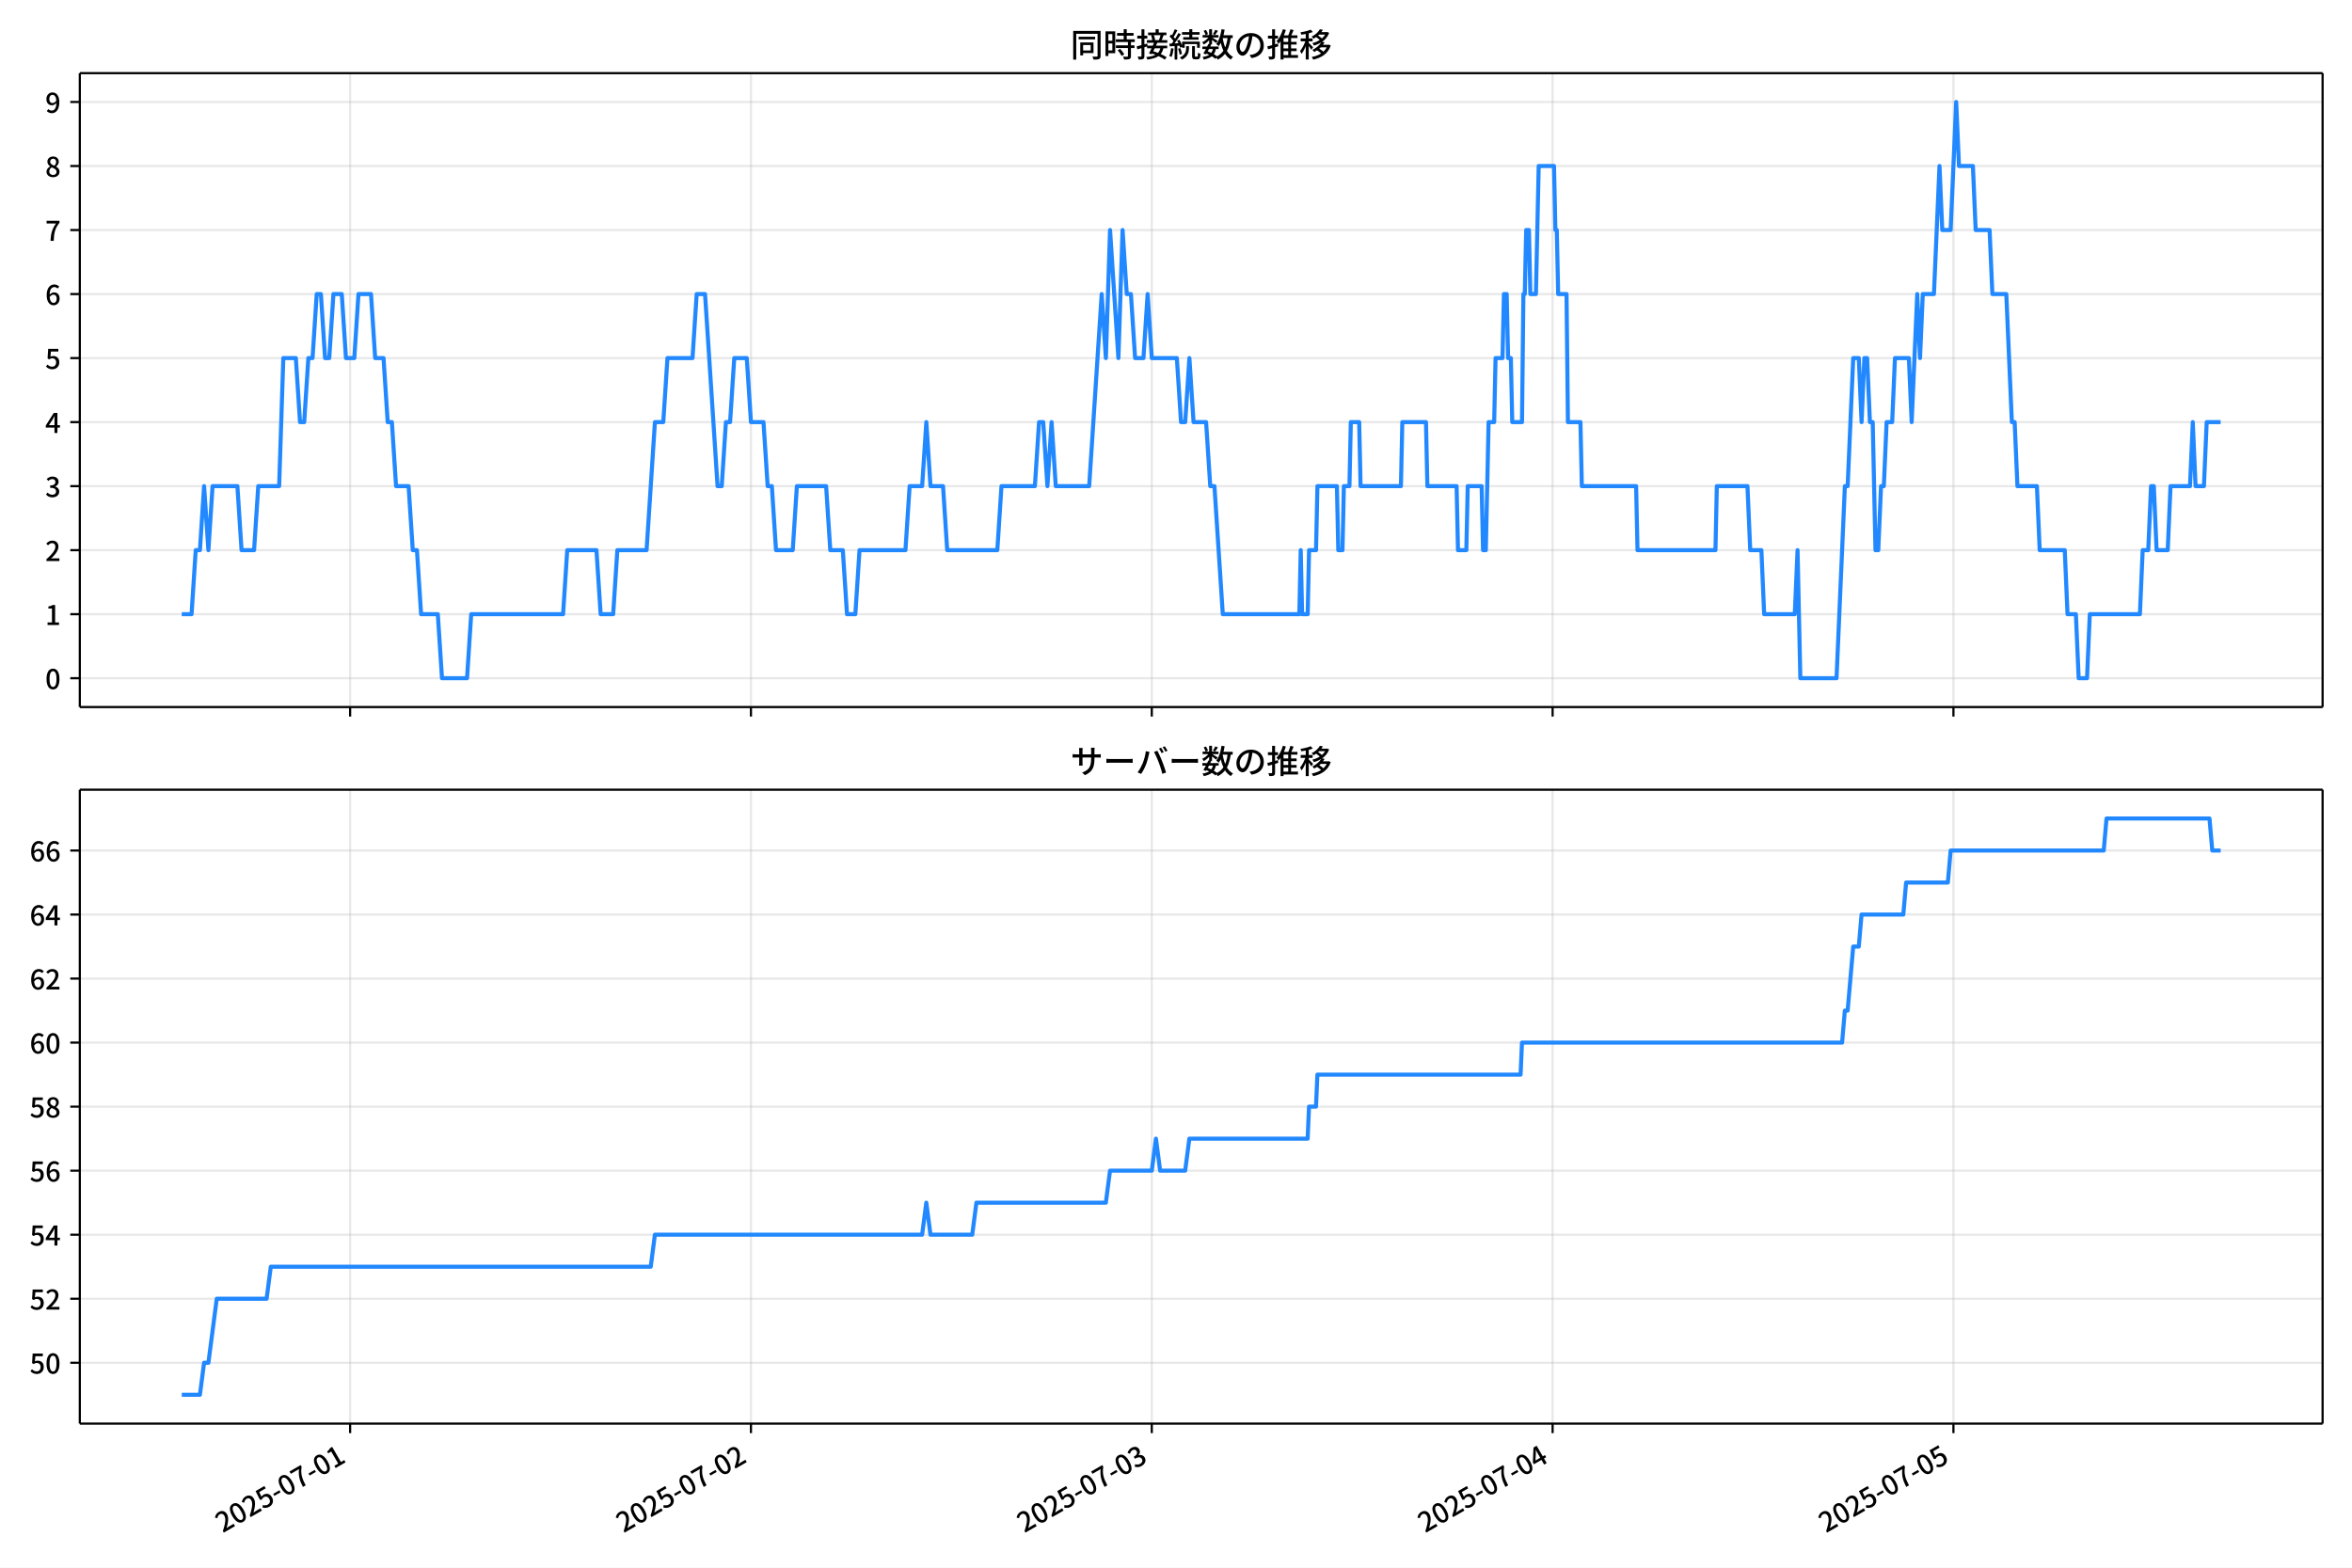
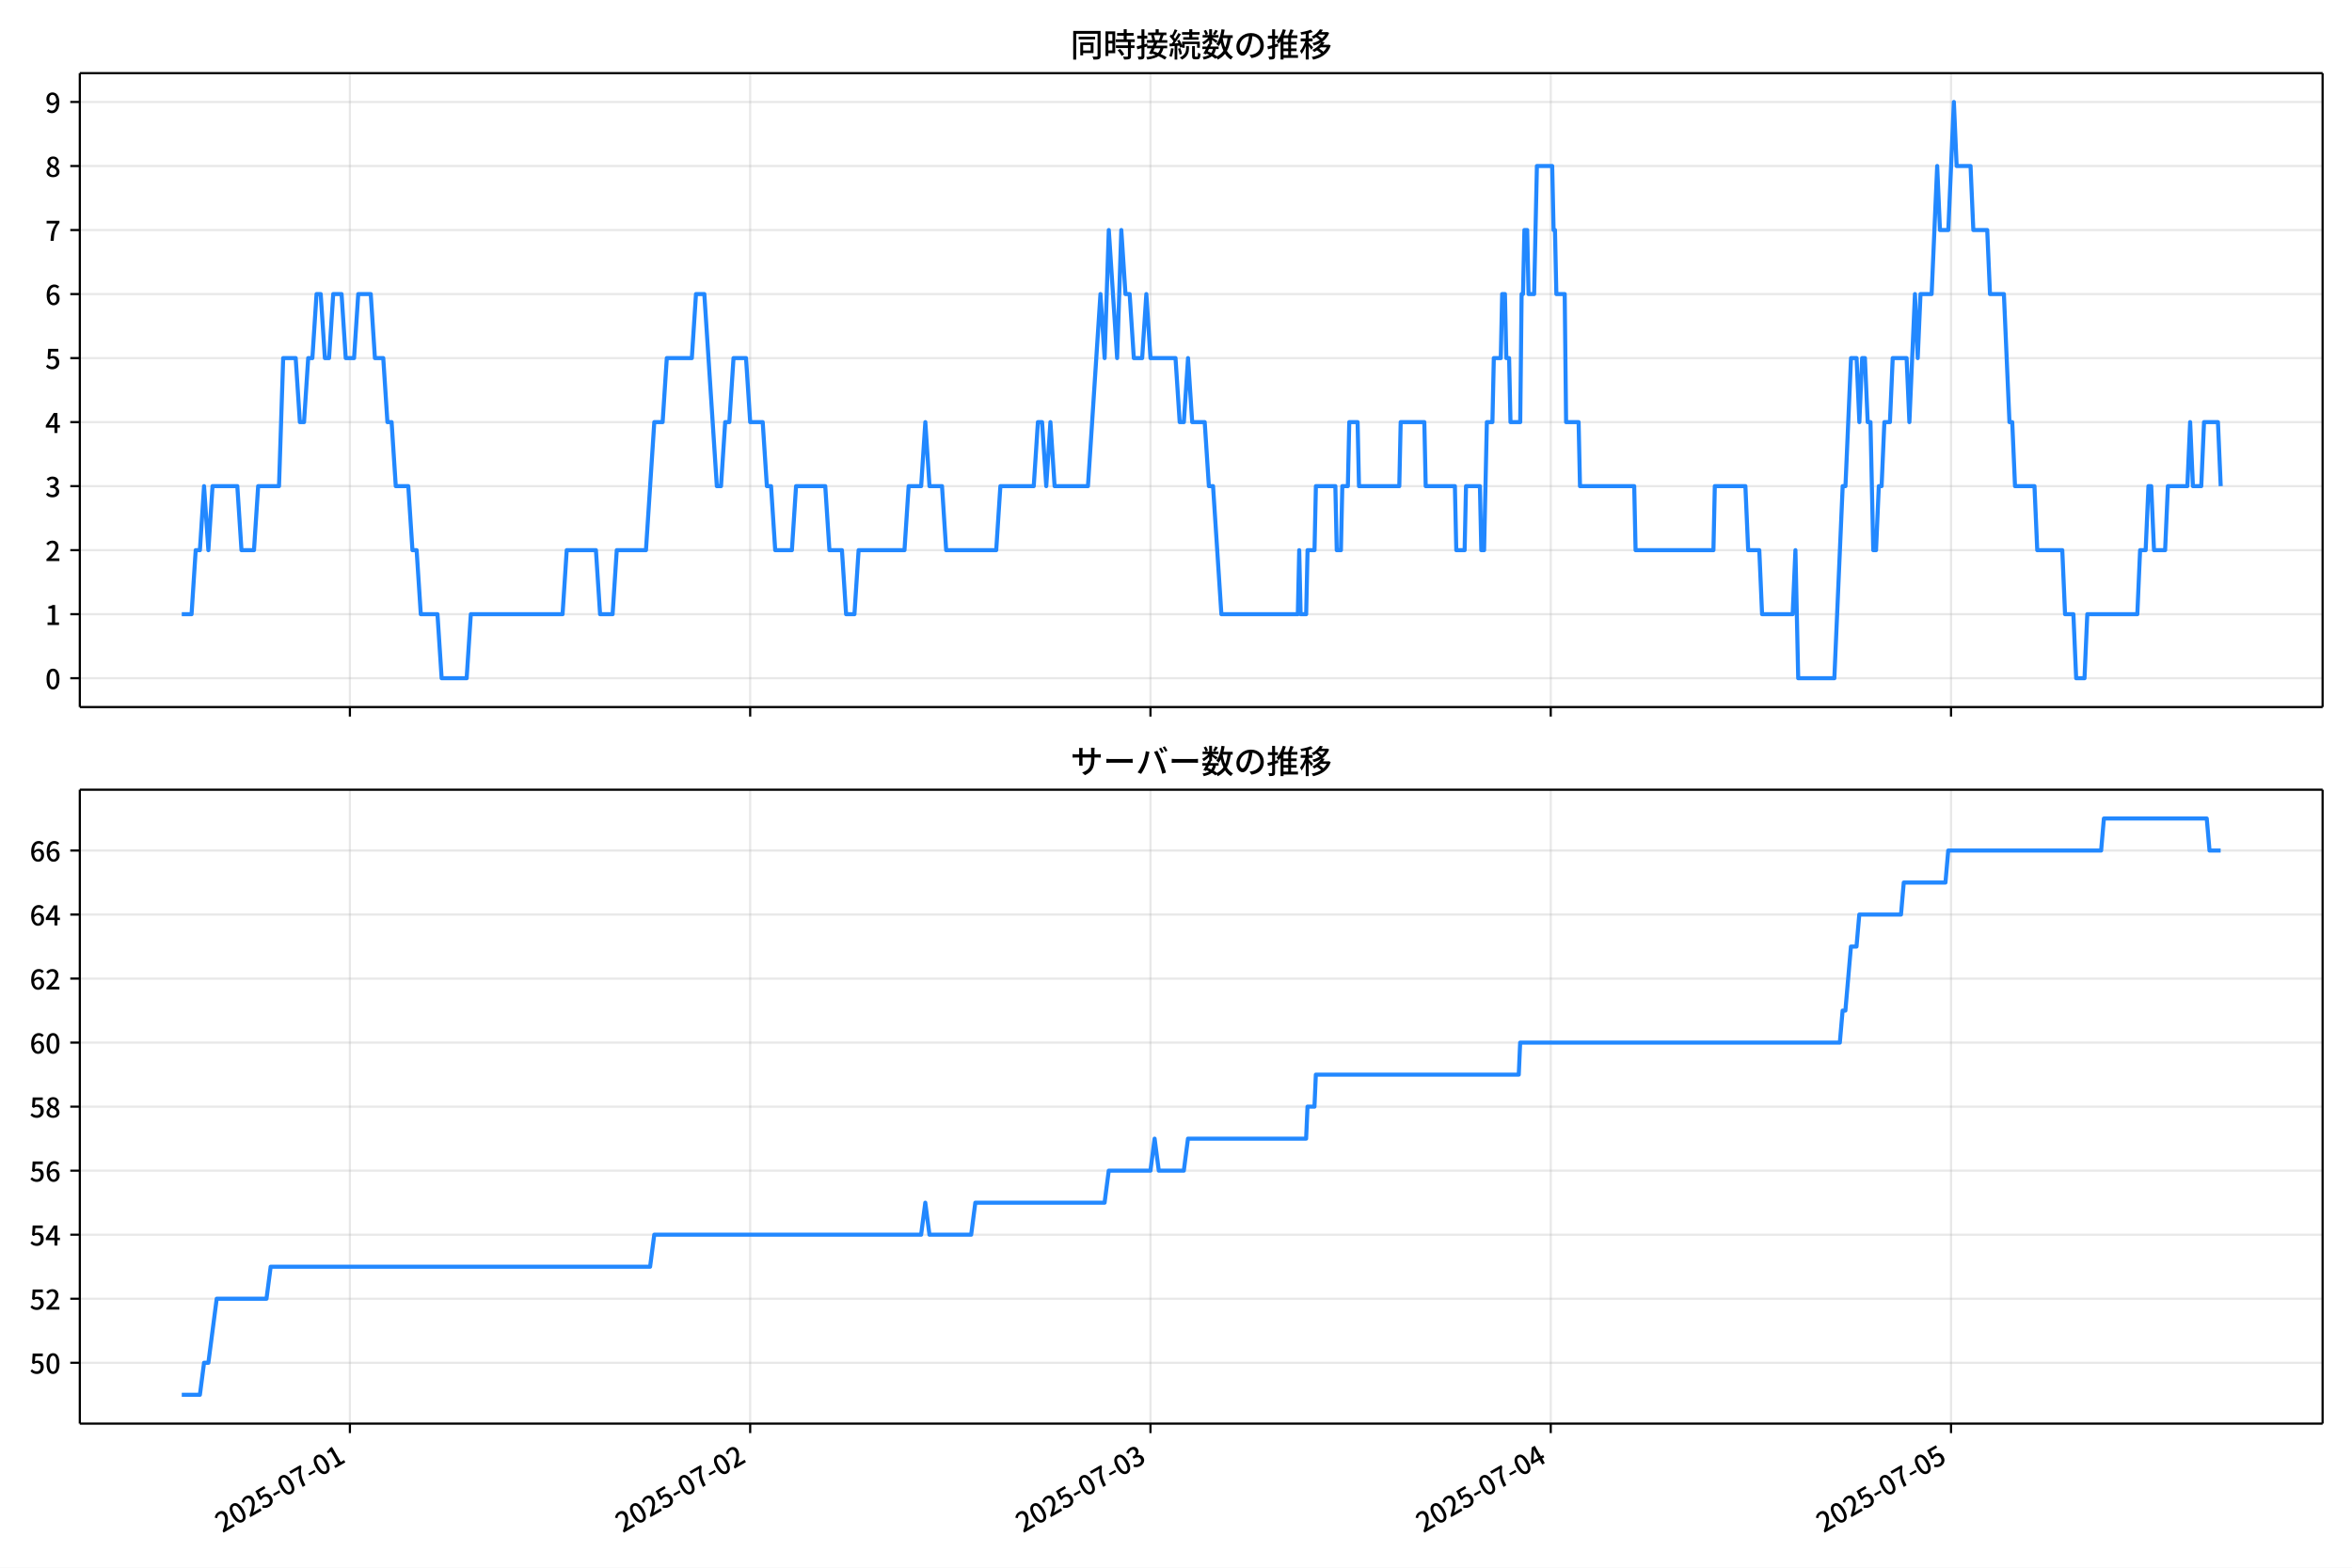
<svg xmlns="http://www.w3.org/2000/svg" xmlns:xlink="http://www.w3.org/1999/xlink" version="1.1" viewBox="0 0 864 576">
  <defs>
    <style type="text/css">*{stroke-linejoin: round; stroke-linecap: butt}</style>
  </defs>
  <g id="aa">
    <g id="ab">
      <path d="m0 576h864v-576h-864z" fill="#fff" />
    </g>
    <g id="ac">
      <g id="ad">
        <path d="m29.32 259.78h823.88v-232.9h-823.88z" fill="#fff" />
      </g>
      <g id="ae">
        <g id="af">
          <g id="ag">
-             <path d="m128.62 259.78v-232.9" clip-path="url(#c)" fill="none" stroke="#b0b0b0" stroke-linecap="square" stroke-opacity=".3" stroke-width=".8" />
+             <path d="m128.53 259.78v-232.9" clip-path="url(#c)" fill="none" stroke="#b0b0b0" stroke-linecap="square" stroke-opacity=".3" stroke-width=".8" />
          </g>
          <g id="ah">
            <defs>
              <path id="g" d="m0 0v3.5" stroke="#000" stroke-width=".8" />
            </defs>
-             <use x="128.616" y="259.778" stroke="#000000" stroke-width=".8" xlink:href="#g" />
+             <use x="128.532" y="259.778" stroke="#000000" stroke-width=".8" xlink:href="#g" />
          </g>
        </g>
        <g id="ai">
          <g id="aj">
-             <path d="m275.86 259.78v-232.9" clip-path="url(#c)" fill="none" stroke="#b0b0b0" stroke-linecap="square" stroke-opacity=".3" stroke-width=".8" />
+             <path d="m275.57 259.78v-232.9" clip-path="url(#c)" fill="none" stroke="#b0b0b0" stroke-linecap="square" stroke-opacity=".3" stroke-width=".8" />
          </g>
          <g id="ak">
-             <use x="275.859" y="259.778" stroke="#000000" stroke-width=".8" xlink:href="#g" />
+             <use x="275.574" y="259.778" stroke="#000000" stroke-width=".8" xlink:href="#g" />
          </g>
        </g>
        <g id="al">
          <g id="am">
-             <path d="m423.1 259.78v-232.9" clip-path="url(#c)" fill="none" stroke="#b0b0b0" stroke-linecap="square" stroke-opacity=".3" stroke-width=".8" />
+             <path d="m422.62 259.78v-232.9" clip-path="url(#c)" fill="none" stroke="#b0b0b0" stroke-linecap="square" stroke-opacity=".3" stroke-width=".8" />
          </g>
          <g id="an">
-             <use x="423.103" y="259.778" stroke="#000000" stroke-width=".8" xlink:href="#g" />
+             <use x="422.617" y="259.778" stroke="#000000" stroke-width=".8" xlink:href="#g" />
          </g>
        </g>
        <g id="ao">
          <g id="ap">
-             <path d="m570.35 259.78v-232.9" clip-path="url(#c)" fill="none" stroke="#b0b0b0" stroke-linecap="square" stroke-opacity=".3" stroke-width=".8" />
+             <path d="m569.66 259.78v-232.9" clip-path="url(#c)" fill="none" stroke="#b0b0b0" stroke-linecap="square" stroke-opacity=".3" stroke-width=".8" />
          </g>
          <g id="aq">
-             <use x="570.346" y="259.778" stroke="#000000" stroke-width=".8" xlink:href="#g" />
+             <use x="569.659" y="259.778" stroke="#000000" stroke-width=".8" xlink:href="#g" />
          </g>
        </g>
        <g id="ar">
          <g id="as">
-             <path d="m717.59 259.78v-232.9" clip-path="url(#c)" fill="none" stroke="#b0b0b0" stroke-linecap="square" stroke-opacity=".3" stroke-width=".8" />
+             <path d="m716.7 259.78v-232.9" clip-path="url(#c)" fill="none" stroke="#b0b0b0" stroke-linecap="square" stroke-opacity=".3" stroke-width=".8" />
          </g>
          <g id="at">
-             <use x="717.589" y="259.778" stroke="#000000" stroke-width=".8" xlink:href="#g" />
+             <use x="716.702" y="259.778" stroke="#000000" stroke-width=".8" xlink:href="#g" />
          </g>
        </g>
      </g>
      <g id="au">
        <g id="av">
          <g id="aw">
            <path d="m29.32 249.19h823.88" clip-path="url(#c)" fill="none" stroke="#b0b0b0" stroke-linecap="square" stroke-opacity=".3" stroke-width=".8" />
          </g>
          <g id="ax">
            <defs>
              <path id="a" d="m0 0h-3.5" stroke="#000" stroke-width=".8" />
            </defs>
            <use x="29.32" y="249.191" stroke="#000000" stroke-width=".8" xlink:href="#a" />
          </g>
          <g id="ay">
            <g transform="translate(16.62 253.18) scale(.1 -.1)">
              <defs>
                <path id="b" transform="scale(.015625)" d="m1830-90q-460 0-806 275-346 276-535 823-188 547-188 1366 0 820 188 1357 189 538 535 803 346 266 806 266 461 0 800-269 340-269 528-803 189-534 189-1354 0-819-189-1366-188-547-528-823-339-275-800-275zm0 589q237 0 422 185 186 186 288 599 103 413 103 1091 0 679-103 1082-102 403-288 582-185 180-422 180-236 0-422-180-186-179-292-582-105-403-105-1082 0-678 105-1091 106-413 292-599 186-185 422-185z" />
              </defs>
              <use xlink:href="#b" />
            </g>
          </g>
        </g>
        <g id="az">
          <g id="ba">
            <path d="m29.32 225.67h823.88" clip-path="url(#c)" fill="none" stroke="#b0b0b0" stroke-linecap="square" stroke-opacity=".3" stroke-width=".8" />
          </g>
          <g id="bb">
            <use x="29.32" y="225.666" stroke="#000000" stroke-width=".8" xlink:href="#a" />
          </g>
          <g id="bc">
            <g transform="translate(16.62 229.65) scale(.1 -.1)">
              <defs>
                <path id="q" transform="scale(.015625)" d="m544 0v608h1037v3277h-845v467q333 58 579 147 247 90 451 218h557v-4109h915v-608h-2694z" />
              </defs>
              <use xlink:href="#q" />
            </g>
          </g>
        </g>
        <g id="bd">
          <g id="be">
            <path d="m29.32 202.14h823.88" clip-path="url(#c)" fill="none" stroke="#b0b0b0" stroke-linecap="square" stroke-opacity=".3" stroke-width=".8" />
          </g>
          <g id="bf">
            <use x="29.32" y="202.141" stroke="#000000" stroke-width=".8" xlink:href="#a" />
          </g>
          <g id="bg">
            <g transform="translate(16.62 206.13) scale(.1 -.1)">
              <defs>
                <path id="e" transform="scale(.015625)" d="m282 0v429q697 621 1164 1136 468 515 701 956 234 442 234 826 0 256-87 451-86 196-262 301-176 106-445 106-275 0-506-151-230-150-422-368l-416 410q301 333 637 518 336 186 803 186 429 0 749-176t496-493 176-745q0-455-224-919t-615-935q-390-470-889-950 186 20 394 36t374 16h1184v-634h-3046z" />
              </defs>
              <use xlink:href="#e" />
            </g>
          </g>
        </g>
        <g id="bh">
          <g id="bi">
            <path d="m29.32 178.62h823.88" clip-path="url(#c)" fill="none" stroke="#b0b0b0" stroke-linecap="square" stroke-opacity=".3" stroke-width=".8" />
          </g>
          <g id="bj">
            <use x="29.32" y="178.616" stroke="#000000" stroke-width=".8" xlink:href="#a" />
          </g>
          <g id="bk">
            <g transform="translate(16.62 182.6) scale(.1 -.1)">
              <defs>
                <path id="p" transform="scale(.015625)" d="m1715-90q-371 0-656 90t-503 240q-217 150-377 323l359 474q211-205 479-359 269-153 634-153 269 0 467 92 199 93 311 266t112 423q0 256-125 451t-429 300q-304 106-835 106v551q467 0 732 105 266 106 384 291 119 186 119 423 0 307-192 489-192 183-531 183-269 0-503-119-233-118-438-316l-384 460q282 256 614 413 333 157 737 157 422 0 748-144 327-144 512-413 186-269 186-659 0-403-221-685-221-281-592-422v-26q269-70 490-227t349-400 128-557q0-422-215-726-214-304-573-468-358-163-787-163z" />
              </defs>
              <use xlink:href="#p" />
            </g>
          </g>
        </g>
        <g id="bl">
          <g id="bm">
            <path d="m29.32 155.09h823.88" clip-path="url(#c)" fill="none" stroke="#b0b0b0" stroke-linecap="square" stroke-opacity=".3" stroke-width=".8" />
          </g>
          <g id="bn">
            <use x="29.32" y="155.091" stroke="#000000" stroke-width=".8" xlink:href="#a" />
          </g>
          <g id="bo">
            <g transform="translate(16.62 159.08) scale(.1 -.1)">
              <defs>
                <path id="k" transform="scale(.015625)" d="m2170 0v3072q0 192 12 457 13 266 20 458h-26q-90-179-183-365-92-185-195-364l-921-1415h2579v-576h-3328v493l1875 2957h858v-4717h-691z" />
              </defs>
              <use xlink:href="#k" />
            </g>
          </g>
        </g>
        <g id="bp">
          <g id="bq">
            <path d="m29.32 131.57h823.88" clip-path="url(#c)" fill="none" stroke="#b0b0b0" stroke-linecap="square" stroke-opacity=".3" stroke-width=".8" />
          </g>
          <g id="br">
            <use x="29.32" y="131.566" stroke="#000000" stroke-width=".8" xlink:href="#a" />
          </g>
          <g id="bs">
            <g transform="translate(16.62 135.55) scale(.1 -.1)">
              <defs>
                <path id="f" transform="scale(.015625)" d="m1715-90q-365 0-653 90t-506 237q-217 147-383 307l352 480q134-134 294-246t361-183q202-70 452-70 262 0 473 118 212 119 333 346 122 227 122 541 0 460-247 716-246 256-649 256-224 0-384-64t-365-198l-365 237 141 2240h2387v-627h-1747l-109-1204q154 77 307 118 154 42 340 42 397 0 723-160t518-490q192-329 192-847 0-519-224-887t-586-560q-361-192-777-192z" />
              </defs>
              <use xlink:href="#f" />
            </g>
          </g>
        </g>
        <g id="bt">
          <g id="bu">
            <path d="m29.32 108.04h823.88" clip-path="url(#c)" fill="none" stroke="#b0b0b0" stroke-linecap="square" stroke-opacity=".3" stroke-width=".8" />
          </g>
          <g id="bv">
            <use x="29.32" y="108.041" stroke="#000000" stroke-width=".8" xlink:href="#a" />
          </g>
          <g id="bw">
            <g transform="translate(16.62 112.03) scale(.1 -.1)">
              <defs>
                <path id="i" transform="scale(.015625)" d="m1971-90q-339 0-634 144-294 144-518 435-224 292-352 733-128 442-128 1044 0 678 147 1161 148 483 397 784 250 301 570 445t665 144q397 0 688-147 292-147 490-359l-403-448q-128 154-327 253-198 99-409 99-307 0-567-182-259-182-413-605-153-422-153-1145 0-608 115-1002t326-589q212-195 493-195 212 0 375 121 163 122 259 343t96 522q0 300-90 511-89 212-259 320-169 109-419 109-211 0-451-134t-458-461l-25 538q134 192 313 323t374 201q196 71 375 71 397 0 694-163 298-163 467-490 170-326 170-825 0-468-195-817-195-348-512-544-317-195-701-195z" />
              </defs>
              <use xlink:href="#i" />
            </g>
          </g>
        </g>
        <g id="bx">
          <g id="by">
            <path d="m29.32 84.516h823.88" clip-path="url(#c)" fill="none" stroke="#b0b0b0" stroke-linecap="square" stroke-opacity=".3" stroke-width=".8" />
          </g>
          <g id="bz">
            <use x="29.32" y="84.516" stroke="#000000" stroke-width=".8" xlink:href="#a" />
          </g>
          <g id="ca">
            <g transform="translate(16.62 88.501) scale(.1 -.1)">
              <defs>
                <path id="j" transform="scale(.015625)" d="m1235 0q32 646 109 1187t224 1024 384 941 576 938h-2208v627h3027v-455q-409-512-665-989-256-476-397-969t-205-1053-90-1251h-755z" />
              </defs>
              <use xlink:href="#j" />
            </g>
          </g>
        </g>
        <g id="cb">
          <g id="cc">
            <path d="m29.32 60.991h823.88" clip-path="url(#c)" fill="none" stroke="#b0b0b0" stroke-linecap="square" stroke-opacity=".3" stroke-width=".8" />
          </g>
          <g id="cd">
            <use x="29.32" y="60.991" stroke="#000000" stroke-width=".8" xlink:href="#a" />
          </g>
          <g id="ce">
            <g transform="translate(16.62 64.976) scale(.1 -.1)">
              <defs>
                <path id="o" transform="scale(.015625)" d="m1830-90q-441 0-787 163-345 164-547 448-202 285-202 650 0 314 122 557t314 419 403 291v32q-256 186-442 458-185 272-185 643 0 365 176 640t480 425q304 151 694 151 410 0 704-160t457-439q164-278 164-649 0-237-96-448t-234-381q-137-169-291-278v-32q218-115 397-285 179-169 288-406t109-557q0-346-189-628-189-281-532-448-342-166-803-166zm314 2708q205 198 310 419 106 221 106 464 0 211-83 384t-247 272q-163 99-393 99-288 0-480-183-192-182-192-502 0-256 134-429 135-172 359-294t486-230zm-294-2170q236 0 418 89 183 90 285 253 103 164 103 388 0 211-90 367-89 157-246 272-157 116-368 215t-454 195q-244-173-398-426-153-252-153-553 0-237 118-416 119-179 324-282 205-102 461-102z" />
              </defs>
              <use xlink:href="#o" />
            </g>
          </g>
        </g>
        <g id="cf">
          <g id="cg">
            <path d="m29.32 37.466h823.88" clip-path="url(#c)" fill="none" stroke="#b0b0b0" stroke-linecap="square" stroke-opacity=".3" stroke-width=".8" />
          </g>
          <g id="ch">
            <use x="29.32" y="37.466" stroke="#000000" stroke-width=".8" xlink:href="#a" />
          </g>
          <g id="ci">
            <g transform="translate(16.62 41.451) scale(.1 -.1)">
              <defs>
                <path id="x" transform="scale(.015625)" d="m1562-90q-410 0-708 150-297 151-502 356l403 461q141-160 346-256t422-96q224 0 425 102 202 103 352 333 151 230 237 614 87 384 87 941 0 589-115 970t-323 563-496 182q-205 0-372-118-166-118-262-336t-96-525q0-301 86-512 87-211 259-323 173-112 417-112 224 0 460 141 237 141 448 461l32-544q-134-180-313-314t-371-208-384-74q-391 0-689 166-297 167-467 496-169 330-169 823 0 467 195 816t515 541 698 192q339 0 636-138 298-137 519-419 221-281 349-710t128-1018q0-691-141-1187t-391-807q-249-310-563-461-313-150-652-150z" />
              </defs>
              <use xlink:href="#x" />
            </g>
          </g>
        </g>
      </g>
      <g id="cj">
-         <path d="m66.769 225.67h3.601l1.53-23.525h1.539l1.53-23.525 1.59 23.525 1.527-23.525h9.117l1.534 23.525h4.601l1.534-23.525h7.669l1.534-47.05h4.601l1.534 23.525h1.534l1.534-23.525h1.534l1.534-23.525h1.534l1.534 23.525h1.534l1.534-23.525h3.068l1.534 23.525h3.068l1.534-23.525h4.601l1.534 23.525h3.068l1.534 23.525h1.534l1.534 23.525h4.601l1.534 23.525h1.534l1.534 23.525h6.135l1.534 23.525h9.203l1.534-23.525h33.743l1.534-23.525h10.736l1.534 23.525h4.601l1.534-23.525h10.736l3.068-47.05h3.068l1.534-23.525h9.203l1.534-23.525h3.068l4.601 70.575h1.534l1.534-23.525h1.534l1.534-23.525h4.601l1.534 23.525h4.601l1.534 23.525h1.534l1.534 23.525h6.135l1.534-23.525h10.736l1.534 23.525h4.601l1.534 23.525h3.068l1.534-23.525h16.872l1.534-23.525h4.601l1.534-23.525 1.534 23.525h4.601l1.534 23.525h18.405l1.534-23.525h12.27l1.534-23.525h1.534l1.534 23.525 1.534-23.525 1.534 23.525h12.27l4.601-70.575 1.534 23.525 1.534-47.05 3.068 47.05 1.534-47.05 1.534 23.525h1.534l1.534 23.525h3.068l1.534-23.525 1.534 23.525h9.203l1.534 23.525h1.534l1.534-23.525 1.534 23.525h4.601l1.534 23.525h1.534l3.068 47.05h28.119l.511-23.525.511 23.525h2.045l.511-23.525h2.556l.511-23.525h7.158l.511 23.525h1.534l.511-23.525h2.045l.511-23.525h3.068l.511 23.525h14.827l.511-23.525h8.691l.511 23.525h10.736l.511 23.525h3.068l.511-23.525h5.113l.511 23.525h1.022l1.022-47.05h2.045l.511-23.525h2.556l.511-23.525h1.022l.511 23.525h1.022l.511 23.525h3.579l.511-47.05h.511l.511-23.525h1.022l.511 23.525h2.045l1.022-47.05h5.624l.511 23.525h.511l.511 23.525h3.068l.511 47.05h4.601l.511 23.525h19.939l.511 23.525h28.631l.511-23.525h11.248l1.022 23.525h4.09l1.022 23.525h11.248l1.022-23.525 1.022 47.05h13.293l3.068-70.575h1.022l2.045-47.05h2.045l1.022 23.525 1.022-23.525h1.022l1.022 23.525h1.022l1.022 47.05h1.022l1.022-23.525h1.022l1.022-23.525h2.045l1.022-23.525h5.113l1.022 23.525 2.045-47.05 1.022 23.525 1.022-23.525h4.09l2.045-47.05 1.022 23.525h3.068l2.045-47.05 1.022 23.525h5.113l1.022 23.525h5.113l1.022 23.525h5.113l2.045 47.05h1.022l1.022 23.525h7.158l1.022 23.525h9.203l1.022 23.525h3.068l1.022 23.525h3.068l1.022-23.525h18.405l1.022-23.525h2.045l1.022-23.525h1.022l1.022 23.525h4.09l1.022-23.525h7.158l1.022-23.525 1.022 23.525h3.068l1.022-23.525h5.113v0" clip-path="url(#c)" fill="none" stroke="#28f" stroke-linecap="square" stroke-width="1.5" />
+         <path d="m66.769 225.67h3.596l1.528-23.525h1.537l1.528-23.525 1.588 23.525 1.525-23.525h9.105l1.532 23.525h4.595l1.532-23.525h7.659l1.532-47.05h4.595l1.532 23.525h1.532l1.532-23.525h1.532l1.532-23.525h1.532l1.532 23.525h1.532l1.532-23.525h3.063l1.532 23.525h3.063l1.532-23.525h4.595l1.532 23.525h3.063l1.532 23.525h1.532l1.532 23.525h4.595l1.532 23.525h1.532l1.532 23.525h6.127l1.532 23.525h9.19l1.532-23.525h33.697l1.532-23.525h10.722l1.532 23.525h4.595l1.532-23.525h10.722l3.063-47.05h3.063l1.532-23.525h9.19l1.532-23.525h3.063l4.595 70.575h1.532l1.532-23.525h1.532l1.532-23.525h4.595l1.532 23.525h4.595l1.532 23.525h1.532l1.532 23.525h6.127l1.532-23.525h10.722l1.532 23.525h4.595l1.532 23.525h3.063l1.532-23.525h16.849l1.532-23.525h4.595l1.532-23.525 1.532 23.525h4.595l1.532 23.525h18.38l1.532-23.525h12.254l1.532-23.525h1.532l1.532 23.525 1.532-23.525 1.532 23.525h12.254l4.595-70.575 1.532 23.525 1.532-47.05 3.063 47.05 1.532-47.05 1.532 23.525h1.532l1.532 23.525h3.063l1.532-23.525 1.532 23.525h9.19l1.532 23.525h1.532l1.532-23.525 1.532 23.525h4.595l1.532 23.525h1.532l3.063 47.05h28.081l.511-23.525.511 23.525h2.042l.511-23.525h2.553l.511-23.525h7.148l.511 23.525h1.532l.511-23.525h2.042l.511-23.525h3.063l.511 23.525h14.806l.511-23.525h8.68l.511 23.525h10.722l.511 23.525h3.063l.511-23.525h5.106l.511 23.525h1.021l1.021-47.05h2.042l.511-23.525h2.553l.511-23.525h1.021l.511 23.525h1.021l.511 23.525h3.574l.511-47.05h.511l.511-23.525h1.021l.511 23.525h2.042l1.021-47.05h5.616l.511 23.525h.511l.511 23.525h3.063l.511 47.05h4.595l.511 23.525h19.912l.511 23.525h28.592l.511-23.525h11.232l1.021 23.525h4.085l1.021 23.525h11.232l1.021-23.525 1.021 47.05h13.275l3.063-70.575h1.021l2.042-47.05h2.042l1.021 23.525 1.021-23.525h1.021l1.021 23.525h1.021l1.021 47.05h1.021l1.021-23.525h1.021l1.021-23.525h2.042l1.021-23.525h5.106l1.021 23.525 2.042-47.05 1.021 23.525 1.021-23.525h4.085l2.042-47.05 1.021 23.525h3.063l2.042-47.05 1.021 23.525h5.106l1.021 23.525h5.106l1.021 23.525h5.106l2.042 47.05h1.021l1.021 23.525h7.148l1.021 23.525h9.19l1.021 23.525h3.063l1.021 23.525h3.063l1.021-23.525h18.38l1.021-23.525h2.042l1.021-23.525h1.021l1.021 23.525h4.085l1.021-23.525h7.148l1.021-23.525 1.021 23.525h3.063l1.021-23.525h5.106l1.021 23.525v0" clip-path="url(#c)" fill="none" stroke="#28f" stroke-linecap="square" stroke-width="1.5" />
      </g>
      <g id="ck">
        <path d="m29.32 259.78v-232.9" fill="none" stroke="#000" stroke-linecap="square" stroke-width=".8" />
      </g>
      <g id="cl">
        <path d="m853.2 259.78v-232.9" fill="none" stroke="#000" stroke-linecap="square" stroke-width=".8" />
      </g>
      <g id="cm">
        <path d="m29.32 259.78h823.88" fill="none" stroke="#000" stroke-linecap="square" stroke-width=".8" />
      </g>
      <g id="cn">
        <path d="m29.32 26.88h823.88" fill="none" stroke="#000" stroke-linecap="square" stroke-width=".8" />
      </g>
      <g id="co">
        <g transform="translate(393.26 20.88) scale(.12 -.12)">
          <defs>
            <path id="w" transform="scale(.015625)" d="m1587 3936h3232v-518h-3232v518zm320-1114h557v-2534h-557v2534zm301 0h2291v-2086h-2291v512h1734v1069h-1734v505zm-1683 2260h5113v-570h-4524v-5056h-589v5626zm4768 0h595v-4896q0-250-67-397t-227-218q-160-77-426-96t-675-19q-13 83-45 192t-77 218q-45 108-89 185 281-13 527-13 247 0 330 0 83 7 118 42 36 35 36 112v4890z" />
            <path id="u" transform="scale(.015625)" d="m2714 4672h3238v-525h-3238v525zm-244-1235h3712v-538h-3712v538zm20-1184h3635v-531h-3635v531zm1523 3155h595v-2310h-595v2310zm832-2451h589v-2823q0-230-61-364-61-135-227-199-167-70-423-86t-633-16q-20 121-78 285-57 163-121 284 275-6 509-9t310-3q77 6 106 28 29 23 29 93v2810zm-2023-1677 487 282q153-160 313-352t294-381q135-189 206-343l-519-313q-64 153-189 348-124 196-278 394-154 199-314 365zm-2086 3718h1619v-4281h-1619v544h1056v3187h-1056v550zm32-1843h1293v-537h-1293v537zm-320 1843h563v-4832h-563v4832z" />
            <path id="v" transform="scale(.015625)" d="m3866 5408h614v-870h-614v870zm-1479-653h3597v-518h-3597v518zm-230-1485h4e3v-518h-4e3v518zm825 922 519 102q64-160 121-342 58-182 96-352 39-170 45-304l-544-128q-6 134-42 313-35 180-83 365-48 186-112 346zm1856 109 589-71q-96-275-202-557-105-281-195-486l-518 77q58 147 122 329 64 183 118 372t86 336zm-2643-2106h3943v-518h-3943v518zm1408 685 602-115q-167-371-362-784t-390-797-362-685l-525 179q160 288 346 666t368 784 323 752zm-659-2157 358 403q352-102 733-240 381-137 752-304 371-166 697-336 327-169 558-329l-384-461q-218 160-532 336-313 176-685 345-371 170-755 323-384 154-742 263zm1894 1114 583-71q-122-550-353-944-230-393-604-662t-922-435q-547-167-1296-269-25 128-93 269-67 141-137 230 678 64 1168 192t819 349q330 221 531 550 202 330 304 791zm-4684 217q396 90 953 240 557 151 1120 311l77-544q-525-154-1053-311-528-156-963-284l-134 588zm121 2093h1965v-563h-1965v563zm819 1248h576v-5229q0-236-51-374t-192-208q-141-77-355-99-214-23-541-16-13 115-64 288t-109 294q205-6 381-6t234 0q64 0 92 28 29 29 29 93v5229z" />
            <path id="t" transform="scale(.015625)" d="m4058 5408h595v-1798h-595v1798zm-1415-563h3443v-499h-3443v499zm231-992h3008v-499h-3008v499zm-224-877h3475v-1203h-531v729h-2432v-729h-512v1203zm1964-877h551v-1881q0-122 22-157 23-35 106-35 25 0 92 0 68 0 135 0t99 0q51 0 83 54t45 224 19 515q90-70 234-131t259-93q-19-429-83-662-64-234-183-326-118-93-316-93-39 0-103 0t-134 0-138 0q-67 0-99 0-237 0-365 64t-176 218q-48 153-48 422v1881zm-1164-6h550v-455q0-243-48-528-48-284-186-579-137-294-409-572-272-279-727-503-70 90-192 208-121 118-230 195 416 205 665 438 250 234 371 474 122 240 164 467 42 228 42 413v442zm-2240 3309 524-192q-121-244-259-503-137-259-275-496t-259-416l-410 173q122 186 246 438 125 253 240 515 116 263 193 481zm716-743 500-230q-224-359-496-756-272-396-548-764-275-368-518-650l-358 205q179 211 377 483 199 272 387 569 189 298 358 592 170 295 298 551zm-1721-665 307 403q166-154 339-340 173-185 320-364t224-327l-326-460q-77 160-218 348-141 189-314 384-172 196-332 356zm1485-832 435 179q128-211 249-458 122-246 215-474 93-227 137-412l-473-211q-32 185-119 422-86 237-201 486-115 250-243 468zm-1530-583q422 26 998 54 576 29 1184 68l7-499q-570-45-1127-84-556-38-992-70l-70 531zm1702-992 436 135q121-276 214-596t118-556l-454-148q-26 237-112 563-86 327-202 602zm-1363 109 499-83q-57-455-163-897-105-441-253-748-51 32-134 73-83 42-170 83-86 42-144 62 148 294 234 697t131 813zm691 627h525v-2861h-525v2861z" />
            <path id="m" transform="scale(.015625)" d="m224 2022h3187v-499h-3187v499zm51 2247h3111v-487h-3111v487zm1127-1735 563-121q-154-320-333-672t-352-679q-173-326-326-582l-532 173q148 243 324 566t345 669q170 346 311 646zm934-832 563-64q-89-480-262-838t-461-614-701-432-976-298q-25 128-99 269t-157 237q659 102 1085 303 426 202 666 554t342 883zm422 3597 519-211q-147-218-298-436-150-217-278-377l-403 186q121 173 252 413 132 240 208 425zm-1203 109h563v-2957h-563v2957zm-1075-320 448 186q134-192 246-420 112-227 157-393l-467-211q-38 172-147 406t-237 432zm1094-1050 397-236q-160-263-400-529-240-265-519-489-278-224-553-378-51 103-141 237-89 135-179 218 269 109 534 294 266 186 493 416 228 231 368 467zm487-204q83-45 246-145 163-99 352-211t346-211 221-150l-327-423q-83 77-230 198-147 122-317 253-170 132-327 250-156 119-259 189l295 250zm1798 396h2311v-556h-2311v556zm115 1178 615-90q-103-640-263-1235t-384-1101q-224-505-512-889-44 57-134 134t-186 157-166 125q275 339 473 796 199 458 340 995 141 538 217 1108zm1223-1510 614-58q-147-1101-445-1940-297-838-813-1443-515-604-1321-1014-26 71-90 177-64 105-134 208-70 102-128 159 742 346 1212 880 471 535 730 1290 260 755 375 1741zm-1005-135q134-851 387-1597 253-745 659-1305 407-560 1002-874-70-57-154-150-83-93-154-189-70-96-121-179-633 371-1056 988-422 618-688 1434-265 816-425 1783l550 89zm-3309-3065 327 416q377-148 754-330 378-182 701-378 324-195 548-368l-416-435q-211 179-519 378-307 198-666 383-358 186-729 334z" />
            <path id="s" transform="scale(.015625)" d="m3686 4378q-64-493-163-1041-99-547-265-1084-192-653-432-1104t-522-688-595-237q-320 0-596 221-275 221-448 621-172 400-172 931 0 537 220 1017 221 480 611 851 391 372 909 583 519 211 1121 211 576 0 1040-186 464-185 793-515 330-329 502-771 173-441 173-941 0-672-278-1194-278-521-816-851-538-329-1318-444l-378 601q166 20 307 42t263 48q307 70 585 217 279 148 496 375 218 227 342 534 125 308 125 692t-122 713q-121 330-358 573-236 243-582 380-346 138-781 138-525 0-935-186-409-185-694-489-284-304-432-656-147-352-147-678 0-365 89-605 90-240 224-355 135-115 276-115t288 144 297 457q151 314 298 800 147 461 246 982 100 522 145 1021l684-12z" />
            <path id="n" transform="scale(.015625)" d="m2995 2925h2893v-519h-2893v519zm0-1280h2893v-519h-2893v519zm-64-1299h3232v-557h-3232v557zm1312 3577h563v-3763h-563v3763zm429 1466 634-141q-154-390-340-794-185-403-339-684l-512 140q103 199 208 458 106 259 195 528 90 269 154 493zm-1472 25 582-147q-153-518-371-1018-217-499-483-931t-573-758q-38 64-109 160-70 96-147 198-77 103-141 160 416 416 733 1034t509 1302zm128-1203h2720v-537h-2720v-4205h-582v4422l313 320h269zm-3174-2157q396 90 953 240 557 151 1120 311l77-544q-525-154-1053-311-528-156-963-284l-134 588zm121 2093h1965v-563h-1965v563zm819 1248h576v-5229q0-236-51-374t-192-208q-141-77-355-99-214-23-541-16-13 115-64 288t-109 294q205-6 381-6t234 0q64 0 92 28 29 29 29 93v5229z" />
            <path id="l" transform="scale(.015625)" d="m4051 5402 595-109q-281-493-729-941t-1107-806q-39 64-106 144t-141 153q-73 74-137 119 608 288 1011 678t614 762zm-77-557h1511v-493h-1863l352 493zm1293 0h109l109 25 384-179q-192-505-496-905t-695-701q-390-301-845-519-454-217-947-358-44 109-137 253t-176 227q448 109 867 294 419 186 777 445 359 259 631 592t419 730v96zm-1990-954 377 307q167-96 336-218 170-121 320-249 151-128 247-237l-397-332q-90 108-237 236t-317 259q-169 132-329 234zm1107-934 595-109q-307-538-803-1031-496-492-1232-876-38 64-102 144t-138 156q-74 77-138 116 455 217 807 483t604 554q253 288 407 563zm-90-589h1460v-506h-1818l358 506zm1268 0h121l109 26 384-167q-192-614-531-1075t-787-794q-448-332-983-553-534-221-1129-355-45 115-132 269-86 153-176 249 551 96 1043 285 493 189 903 473 410 285 714 669t464 883v90zm-2132-1056 410 339q186-102 384-237 198-134 371-275t282-269l-435-371q-103 128-270 272-166 144-361 288t-381 253zm-2150 3533h589v-5376h-589v5376zm-992-1242h2336v-569h-2336v569zm1024-224 365-160q-96-339-231-707-134-368-291-727-157-358-336-672-179-313-365-537-44 128-134 291t-160 272q173 192 339 457 167 266 323 570 157 304 282 618t208 595zm941 1946 416-467q-314-122-695-221-380-99-784-173-403-74-780-131-20 102-71 236-51 135-102 231 358 58 732 138 375 80 711 179t573 208zm-397-2579q58-45 179-170 122-125 266-266 144-140 259-265t160-183l-352-473q-58 102-157 255-99 154-218 317-118 164-227 311-108 147-185 237l275 237z" />
          </defs>
          <use xlink:href="#w" />
          <use transform="translate(100)" xlink:href="#u" />
          <use transform="translate(200)" xlink:href="#v" />
          <use transform="translate(300)" xlink:href="#t" />
          <use transform="translate(400)" xlink:href="#m" />
          <use transform="translate(500)" xlink:href="#s" />
          <use transform="translate(600)" xlink:href="#n" />
          <use transform="translate(700)" xlink:href="#l" />
        </g>
      </g>
    </g>
    <g id="cp">
      <g id="cq">
        <path d="m29.32 523.06h823.88v-232.9h-823.88z" fill="#fff" />
      </g>
      <g id="cr">
        <g id="cs">
          <g id="ct">
-             <path d="m128.62 523.06v-232.9" clip-path="url(#d)" fill="none" stroke="#b0b0b0" stroke-linecap="square" stroke-opacity=".3" stroke-width=".8" />
+             <path d="m128.53 523.06v-232.9" clip-path="url(#d)" fill="none" stroke="#b0b0b0" stroke-linecap="square" stroke-opacity=".3" stroke-width=".8" />
          </g>
          <g id="cu">
-             <use x="128.616" y="523.055" stroke="#000000" stroke-width=".8" xlink:href="#g" />
+             <use x="128.532" y="523.055" stroke="#000000" stroke-width=".8" xlink:href="#g" />
          </g>
          <g id="cv">
-             <g transform="translate(81.827 563.33) rotate(-30) scale(.1 -.1)">
+             <g transform="translate(81.742 563.33) rotate(-30) scale(.1 -.1)">
              <defs>
                <path id="h" transform="scale(.015625)" d="m301 1536v544h1689v-544h-1689z" />
              </defs>
              <use xlink:href="#e" />
              <use transform="translate(57)" xlink:href="#b" />
              <use transform="translate(114)" xlink:href="#e" />
              <use transform="translate(171)" xlink:href="#f" />
              <use transform="translate(228)" xlink:href="#h" />
              <use transform="translate(263.7)" xlink:href="#b" />
              <use transform="translate(320.7)" xlink:href="#j" />
              <use transform="translate(377.7)" xlink:href="#h" />
              <use transform="translate(413.4)" xlink:href="#b" />
              <use transform="translate(470.4)" xlink:href="#q" />
            </g>
          </g>
        </g>
        <g id="cw">
          <g id="cx">
-             <path d="m275.86 523.06v-232.9" clip-path="url(#d)" fill="none" stroke="#b0b0b0" stroke-linecap="square" stroke-opacity=".3" stroke-width=".8" />
+             <path d="m275.57 523.06v-232.9" clip-path="url(#d)" fill="none" stroke="#b0b0b0" stroke-linecap="square" stroke-opacity=".3" stroke-width=".8" />
          </g>
          <g id="cy">
-             <use x="275.859" y="523.055" stroke="#000000" stroke-width=".8" xlink:href="#g" />
+             <use x="275.574" y="523.055" stroke="#000000" stroke-width=".8" xlink:href="#g" />
          </g>
          <g id="cz">
-             <g transform="translate(229.07 563.33) rotate(-30) scale(.1 -.1)">
+             <g transform="translate(228.78 563.33) rotate(-30) scale(.1 -.1)">
              <use xlink:href="#e" />
              <use transform="translate(57)" xlink:href="#b" />
              <use transform="translate(114)" xlink:href="#e" />
              <use transform="translate(171)" xlink:href="#f" />
              <use transform="translate(228)" xlink:href="#h" />
              <use transform="translate(263.7)" xlink:href="#b" />
              <use transform="translate(320.7)" xlink:href="#j" />
              <use transform="translate(377.7)" xlink:href="#h" />
              <use transform="translate(413.4)" xlink:href="#b" />
              <use transform="translate(470.4)" xlink:href="#e" />
            </g>
          </g>
        </g>
        <g id="da">
          <g id="db">
-             <path d="m423.1 523.06v-232.9" clip-path="url(#d)" fill="none" stroke="#b0b0b0" stroke-linecap="square" stroke-opacity=".3" stroke-width=".8" />
+             <path d="m422.62 523.06v-232.9" clip-path="url(#d)" fill="none" stroke="#b0b0b0" stroke-linecap="square" stroke-opacity=".3" stroke-width=".8" />
          </g>
          <g id="dc">
-             <use x="423.103" y="523.055" stroke="#000000" stroke-width=".8" xlink:href="#g" />
+             <use x="422.617" y="523.055" stroke="#000000" stroke-width=".8" xlink:href="#g" />
          </g>
          <g id="dd">
-             <g transform="translate(376.31 563.33) rotate(-30) scale(.1 -.1)">
+             <g transform="translate(375.83 563.33) rotate(-30) scale(.1 -.1)">
              <use xlink:href="#e" />
              <use transform="translate(57)" xlink:href="#b" />
              <use transform="translate(114)" xlink:href="#e" />
              <use transform="translate(171)" xlink:href="#f" />
              <use transform="translate(228)" xlink:href="#h" />
              <use transform="translate(263.7)" xlink:href="#b" />
              <use transform="translate(320.7)" xlink:href="#j" />
              <use transform="translate(377.7)" xlink:href="#h" />
              <use transform="translate(413.4)" xlink:href="#b" />
              <use transform="translate(470.4)" xlink:href="#p" />
            </g>
          </g>
        </g>
        <g id="de">
          <g id="df">
-             <path d="m570.35 523.06v-232.9" clip-path="url(#d)" fill="none" stroke="#b0b0b0" stroke-linecap="square" stroke-opacity=".3" stroke-width=".8" />
+             <path d="m569.66 523.06v-232.9" clip-path="url(#d)" fill="none" stroke="#b0b0b0" stroke-linecap="square" stroke-opacity=".3" stroke-width=".8" />
          </g>
          <g id="dg">
-             <use x="570.346" y="523.055" stroke="#000000" stroke-width=".8" xlink:href="#g" />
+             <use x="569.659" y="523.055" stroke="#000000" stroke-width=".8" xlink:href="#g" />
          </g>
          <g id="dh">
-             <g transform="translate(523.56 563.33) rotate(-30) scale(.1 -.1)">
+             <g transform="translate(522.87 563.33) rotate(-30) scale(.1 -.1)">
              <use xlink:href="#e" />
              <use transform="translate(57)" xlink:href="#b" />
              <use transform="translate(114)" xlink:href="#e" />
              <use transform="translate(171)" xlink:href="#f" />
              <use transform="translate(228)" xlink:href="#h" />
              <use transform="translate(263.7)" xlink:href="#b" />
              <use transform="translate(320.7)" xlink:href="#j" />
              <use transform="translate(377.7)" xlink:href="#h" />
              <use transform="translate(413.4)" xlink:href="#b" />
              <use transform="translate(470.4)" xlink:href="#k" />
            </g>
          </g>
        </g>
        <g id="di">
          <g id="dj">
-             <path d="m717.59 523.06v-232.9" clip-path="url(#d)" fill="none" stroke="#b0b0b0" stroke-linecap="square" stroke-opacity=".3" stroke-width=".8" />
+             <path d="m716.7 523.06v-232.9" clip-path="url(#d)" fill="none" stroke="#b0b0b0" stroke-linecap="square" stroke-opacity=".3" stroke-width=".8" />
          </g>
          <g id="dk">
-             <use x="717.589" y="523.055" stroke="#000000" stroke-width=".8" xlink:href="#g" />
+             <use x="716.702" y="523.055" stroke="#000000" stroke-width=".8" xlink:href="#g" />
          </g>
          <g id="dl">
-             <g transform="translate(670.8 563.33) rotate(-30) scale(.1 -.1)">
+             <g transform="translate(669.91 563.33) rotate(-30) scale(.1 -.1)">
              <use xlink:href="#e" />
              <use transform="translate(57)" xlink:href="#b" />
              <use transform="translate(114)" xlink:href="#e" />
              <use transform="translate(171)" xlink:href="#f" />
              <use transform="translate(228)" xlink:href="#h" />
              <use transform="translate(263.7)" xlink:href="#b" />
              <use transform="translate(320.7)" xlink:href="#j" />
              <use transform="translate(377.7)" xlink:href="#h" />
              <use transform="translate(413.4)" xlink:href="#b" />
              <use transform="translate(470.4)" xlink:href="#f" />
            </g>
          </g>
        </g>
      </g>
      <g id="dm">
        <g id="dn">
          <g id="do">
            <path d="m29.32 500.71h823.88" clip-path="url(#d)" fill="none" stroke="#b0b0b0" stroke-linecap="square" stroke-opacity=".3" stroke-width=".8" />
          </g>
          <g id="dp">
            <use x="29.32" y="500.707" stroke="#000000" stroke-width=".8" xlink:href="#a" />
          </g>
          <g id="dq">
            <g transform="translate(10.92 504.69) scale(.1 -.1)">
              <use xlink:href="#f" />
              <use transform="translate(57)" xlink:href="#b" />
            </g>
          </g>
        </g>
        <g id="dr">
          <g id="ds">
            <path d="m29.32 477.18h823.88" clip-path="url(#d)" fill="none" stroke="#b0b0b0" stroke-linecap="square" stroke-opacity=".3" stroke-width=".8" />
          </g>
          <g id="dt">
            <use x="29.32" y="477.182" stroke="#000000" stroke-width=".8" xlink:href="#a" />
          </g>
          <g id="du">
            <g transform="translate(10.92 481.17) scale(.1 -.1)">
              <use xlink:href="#f" />
              <use transform="translate(57)" xlink:href="#e" />
            </g>
          </g>
        </g>
        <g id="dv">
          <g id="dw">
            <path d="m29.32 453.66h823.88" clip-path="url(#d)" fill="none" stroke="#b0b0b0" stroke-linecap="square" stroke-opacity=".3" stroke-width=".8" />
          </g>
          <g id="dx">
            <use x="29.32" y="453.657" stroke="#000000" stroke-width=".8" xlink:href="#a" />
          </g>
          <g id="dy">
            <g transform="translate(10.92 457.64) scale(.1 -.1)">
              <use xlink:href="#f" />
              <use transform="translate(57)" xlink:href="#k" />
            </g>
          </g>
        </g>
        <g id="dz">
          <g id="ea">
            <path d="m29.32 430.13h823.88" clip-path="url(#d)" fill="none" stroke="#b0b0b0" stroke-linecap="square" stroke-opacity=".3" stroke-width=".8" />
          </g>
          <g id="eb">
            <use x="29.32" y="430.132" stroke="#000000" stroke-width=".8" xlink:href="#a" />
          </g>
          <g id="ec">
            <g transform="translate(10.92 434.12) scale(.1 -.1)">
              <use xlink:href="#f" />
              <use transform="translate(57)" xlink:href="#i" />
            </g>
          </g>
        </g>
        <g id="ed">
          <g id="ee">
            <path d="m29.32 406.61h823.88" clip-path="url(#d)" fill="none" stroke="#b0b0b0" stroke-linecap="square" stroke-opacity=".3" stroke-width=".8" />
          </g>
          <g id="ef">
            <use x="29.32" y="406.607" stroke="#000000" stroke-width=".8" xlink:href="#a" />
          </g>
          <g id="eg">
            <g transform="translate(10.92 410.59) scale(.1 -.1)">
              <use xlink:href="#f" />
              <use transform="translate(57)" xlink:href="#o" />
            </g>
          </g>
        </g>
        <g id="eh">
          <g id="ei">
            <path d="m29.32 383.08h823.88" clip-path="url(#d)" fill="none" stroke="#b0b0b0" stroke-linecap="square" stroke-opacity=".3" stroke-width=".8" />
          </g>
          <g id="ej">
            <use x="29.32" y="383.082" stroke="#000000" stroke-width=".8" xlink:href="#a" />
          </g>
          <g id="ek">
            <g transform="translate(10.92 387.07) scale(.1 -.1)">
              <use xlink:href="#i" />
              <use transform="translate(57)" xlink:href="#b" />
            </g>
          </g>
        </g>
        <g id="el">
          <g id="em">
            <path d="m29.32 359.56h823.88" clip-path="url(#d)" fill="none" stroke="#b0b0b0" stroke-linecap="square" stroke-opacity=".3" stroke-width=".8" />
          </g>
          <g id="en">
            <use x="29.32" y="359.557" stroke="#000000" stroke-width=".8" xlink:href="#a" />
          </g>
          <g id="eo">
            <g transform="translate(10.92 363.54) scale(.1 -.1)">
              <use xlink:href="#i" />
              <use transform="translate(57)" xlink:href="#e" />
            </g>
          </g>
        </g>
        <g id="ep">
          <g id="eq">
            <path d="m29.32 336.03h823.88" clip-path="url(#d)" fill="none" stroke="#b0b0b0" stroke-linecap="square" stroke-opacity=".3" stroke-width=".8" />
          </g>
          <g id="er">
            <use x="29.32" y="336.032" stroke="#000000" stroke-width=".8" xlink:href="#a" />
          </g>
          <g id="es">
            <g transform="translate(10.92 340.02) scale(.1 -.1)">
              <use xlink:href="#i" />
              <use transform="translate(57)" xlink:href="#k" />
            </g>
          </g>
        </g>
        <g id="et">
          <g id="eu">
            <path d="m29.32 312.51h823.88" clip-path="url(#d)" fill="none" stroke="#b0b0b0" stroke-linecap="square" stroke-opacity=".3" stroke-width=".8" />
          </g>
          <g id="ev">
            <use x="29.32" y="312.507" stroke="#000000" stroke-width=".8" xlink:href="#a" />
          </g>
          <g id="ew">
            <g transform="translate(10.92 316.49) scale(.1 -.1)">
              <use xlink:href="#i" />
              <use transform="translate(57)" xlink:href="#i" />
            </g>
          </g>
        </g>
      </g>
      <g id="ex">
-         <path d="m66.769 512.47h6.67l1.53-11.763h1.59l3.064-23.525h18.317l1.534-11.763h139.57l1.534-11.763h98.162l1.534-11.763 1.534 11.763h15.338l1.534-11.763h47.547l1.534-11.763h15.338l1.534-11.763 1.534 11.763h9.203l1.534-11.763h43.457l.511-11.763h2.556l.511-11.763h74.644l.511-11.763h117.59l1.022-11.763h1.022l2.045-23.525h2.045l1.022-11.763h15.338l1.022-11.763h15.338l1.022-11.763h56.239l1.022-11.763h37.833l1.022 11.763h3.068v0" clip-path="url(#d)" fill="none" stroke="#28f" stroke-linecap="square" stroke-width="1.5" />
+         <path d="m66.769 512.47h6.661l1.528-11.763h1.588l3.06-23.525h18.292l1.532-11.763h139.38l1.532-11.763h98.028l1.532-11.763 1.532 11.763h15.317l1.532-11.763h47.482l1.532-11.763h15.317l1.532-11.763 1.532 11.763h9.19l1.532-11.763h43.398l.511-11.763h2.553l.511-11.763h74.542l.511-11.763h117.43l1.021-11.763h1.021l2.042-23.525h2.042l1.021-11.763h15.317l1.021-11.763h15.317l1.021-11.763h56.162l1.021-11.763h37.782l1.021 11.763h4.085v0" clip-path="url(#d)" fill="none" stroke="#28f" stroke-linecap="square" stroke-width="1.5" />
      </g>
      <g id="ey">
        <path d="m29.32 523.06v-232.9" fill="none" stroke="#000" stroke-linecap="square" stroke-width=".8" />
      </g>
      <g id="ez">
        <path d="m853.2 523.06v-232.9" fill="none" stroke="#000" stroke-linecap="square" stroke-width=".8" />
      </g>
      <g id="fa">
        <path d="m29.32 523.06h823.88" fill="none" stroke="#000" stroke-linecap="square" stroke-width=".8" />
      </g>
      <g id="fb">
        <path d="m29.32 290.16h823.88" fill="none" stroke="#000" stroke-linecap="square" stroke-width=".8" />
      </g>
      <g id="fc">
        <g transform="translate(393.26 284.16) scale(.12 -.12)">
          <defs>
            <path id="z" transform="scale(.015625)" d="m4685 2893q0-621-84-1111-83-489-288-877-204-387-569-691t-928-560l-544 512q448 167 781 371 333 205 550 503 218 298 323 739 106 442 106 1075v1620q0 192-10 339-9 147-22 217h723q-6-70-22-217t-16-339v-1581zm-2304 2086q-7-64-23-199-16-134-16-313v-2317q0-128 6-256 7-128 13-224 7-96 13-140h-710q6 44 12 140 7 96 13 221 7 125 7 259v2317q0 122-10 256-9 135-28 256h723zm-1978-1197q45-12 144-22t237-20q138-9 285-9h4217q237 0 394 13t246 26v-679q-76 7-240 13-163 6-393 6h-4224q-147 0-282-3-134-3-234-10-99-6-150-12v697z" />
            <path id="r" transform="scale(.015625)" d="m621 2854q109-6 265-16 157-9 339-16 183-6 349-6 128 0 352 0t509 0 598 0q314 0 624 0 311 0 586 0t486 0q212 0 327 0 230 0 416 16t301 22v-793q-109 6-308 19-198 13-409 13-109 0-324 0-214 0-489 0t-586 0q-310 0-624 0-313 0-598 0t-509 0-352 0q-262 0-525-10-262-9-428-22v793z" />
            <path id="y" transform="scale(.015625)" d="m4941 5037q83-109 176-269t182-320q90-160 154-288l-416-179q-96 192-240 448t-272 435l416 173zm723 275q83-122 182-282 100-160 196-317 96-156 153-271l-416-186q-102 205-246 454-144 250-279 429l410 173zm-4339-3360q102 262 201 556 100 295 183 612t144 630q61 314 93 602l723-147q-19-83-45-183-26-99-48-195t-42-166q-32-154-86-394t-131-512-164-551q-86-278-182-514-115-301-269-618-153-317-326-618-173-300-346-550l-697 294q301 397 563 874t429 880zm3155 198q-96 250-215 531-118 282-243 567-124 285-246 534-122 250-224 429l659 218q96-179 221-429t253-535q128-284 249-566 122-281 218-525 90-230 195-518 106-288 211-592 106-304 195-589 90-285 154-515l-729-237q-84 352-199 736t-240 768-259 723z" />
          </defs>
          <use xlink:href="#z" />
          <use transform="translate(100)" xlink:href="#r" />
          <use transform="translate(200)" xlink:href="#y" />
          <use transform="translate(300)" xlink:href="#r" />
          <use transform="translate(400)" xlink:href="#m" />
          <use transform="translate(500)" xlink:href="#s" />
          <use transform="translate(600)" xlink:href="#n" />
          <use transform="translate(700)" xlink:href="#l" />
        </g>
      </g>
    </g>
  </g>
  <defs>
    <clipPath id="c">
      <rect x="29.32" y="26.88" width="823.88" height="232.9" />
    </clipPath>
    <clipPath id="d">
      <rect x="29.32" y="290.16" width="823.88" height="232.9" />
    </clipPath>
  </defs>
</svg>
